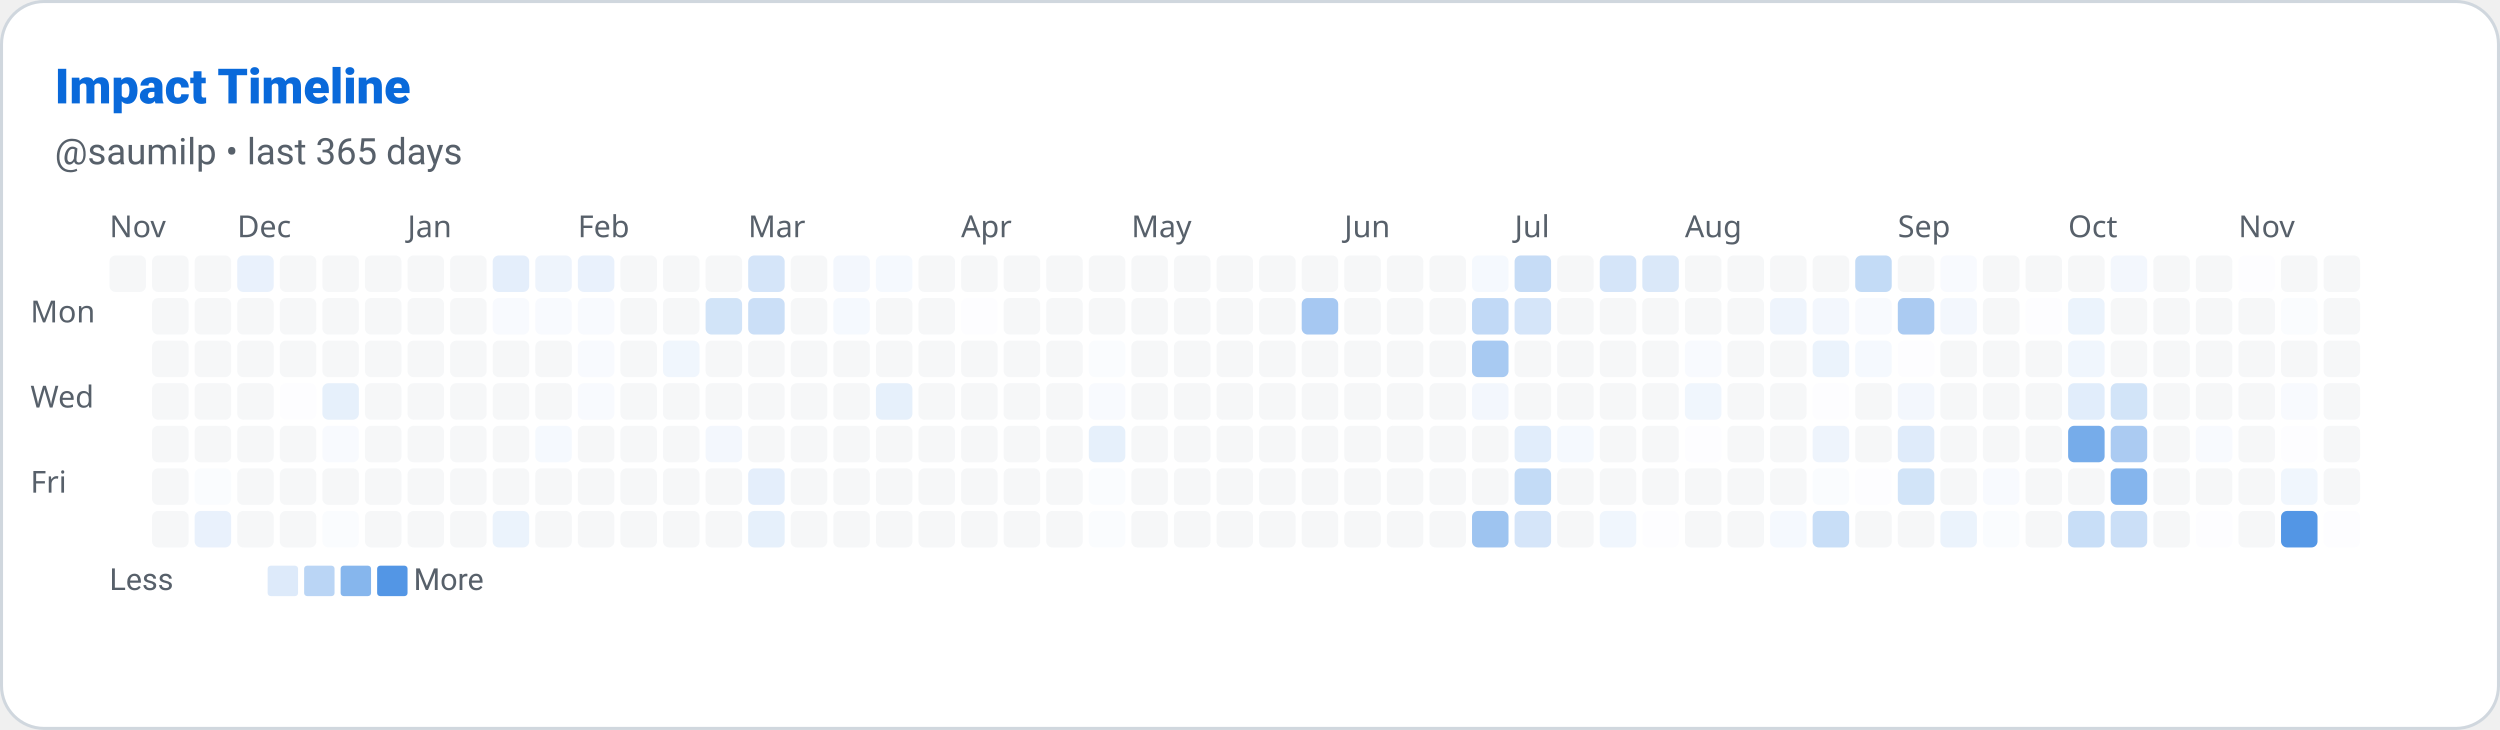
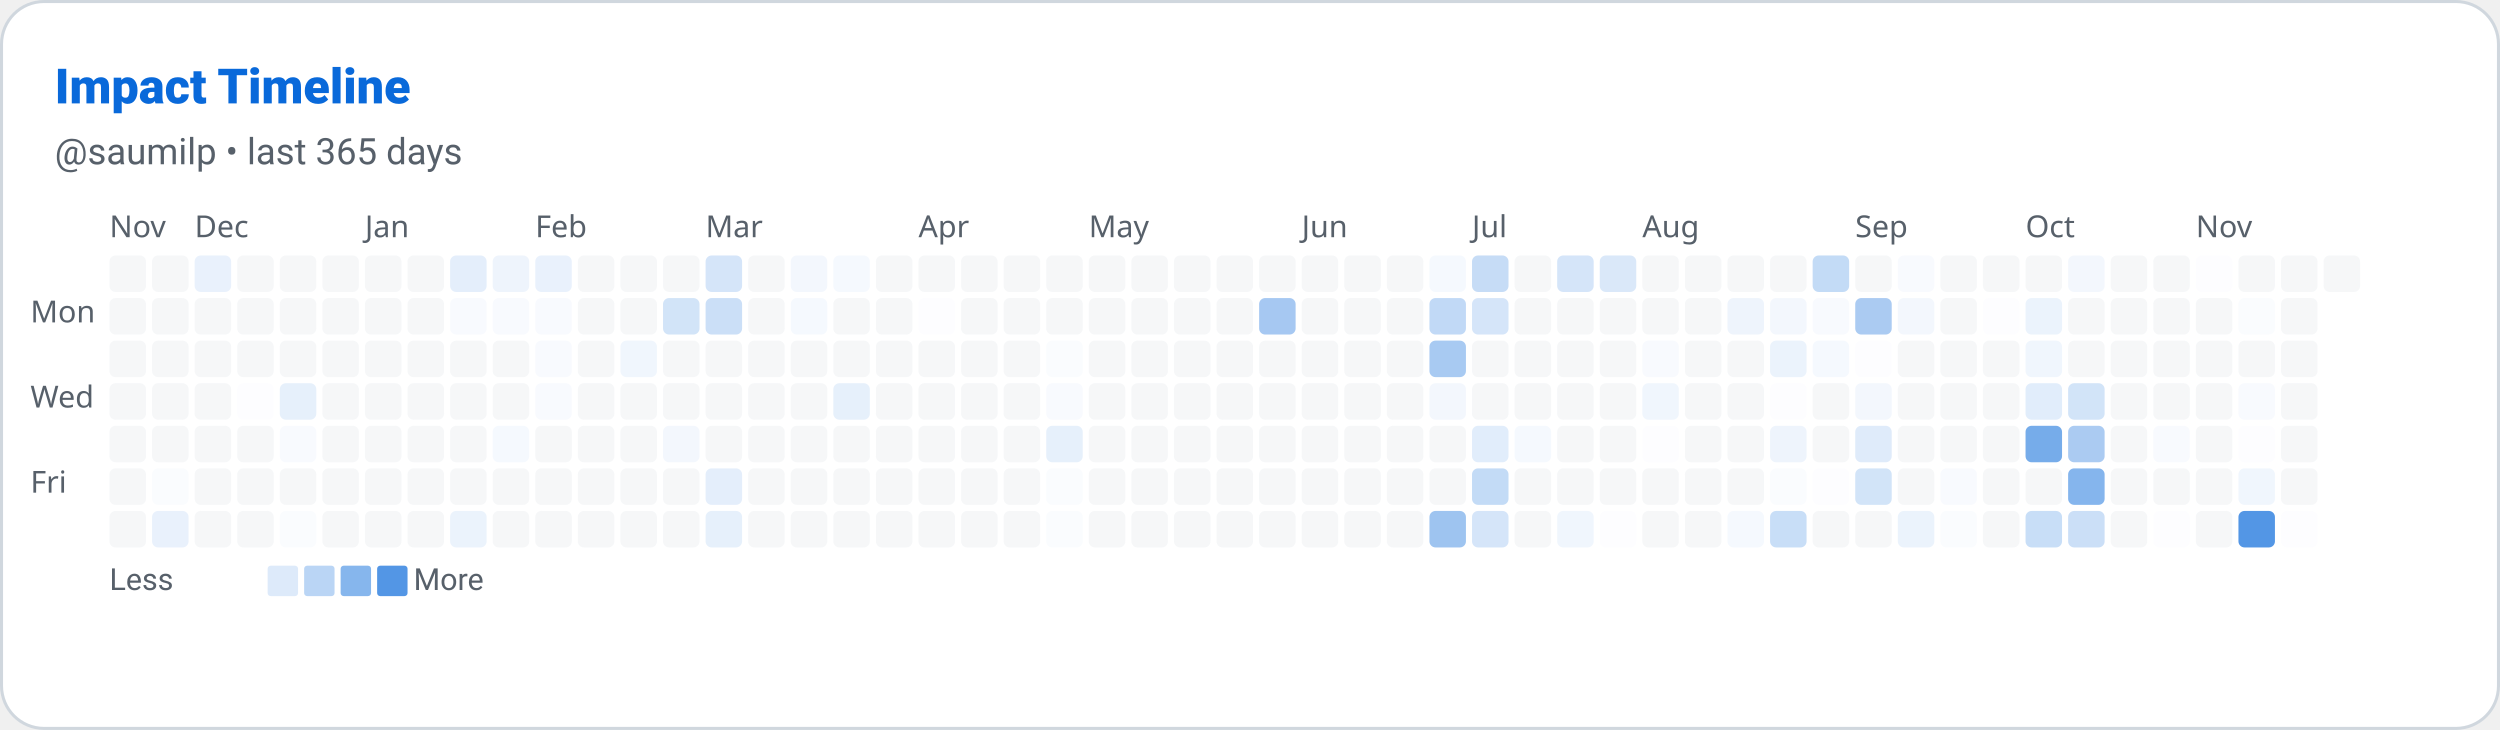
<svg xmlns="http://www.w3.org/2000/svg" width="822" height="240" viewBox="0 0 822 240" role="img" aria-label="Impact Timeline: saumilp">
  <defs>
    <style>
      
      @keyframes ghstatsGrow { from { transform: scaleX(0); } to { transform: scaleX(1); } }
      .ghstats-bar-fill { transform-box: fill-box; transform-origin: left center; animation: ghstatsGrow 900ms cubic-bezier(.2,.8,.2,1) both; }
      @media (prefers-reduced-motion: reduce) { .ghstats-bar-fill { animation: none; } }
    
    </style>
  </defs>
  <rect x="0.5" y="0.5" width="821" height="239" rx="14" fill="#ffffff" stroke="#d0d7de" stroke-width="1" />
  <text x="18" y="34" fill="#0969da" font-size="16" font-weight="800" font-family="ui-sans-serif,system-ui,-apple-system,Segoe UI,Roboto,Helvetica,Arial">Impact Timeline</text>
  <text x="18" y="54" fill="#57606a" font-size="12" font-weight="400" font-family="ui-sans-serif,system-ui,-apple-system,Segoe UI,Roboto,Helvetica,Arial">@saumilp • last 365 days</text>
  <text x="36" y="78" font-size="10" fill="#57606a" font-family="system-ui">Nov</text>
-   <text x="78" y="78" font-size="10" fill="#57606a" font-family="system-ui">Dec</text>
-   <text x="134" y="78" font-size="10" fill="#57606a" font-family="system-ui">Jan</text>
-   <text x="190" y="78" font-size="10" fill="#57606a" font-family="system-ui">Feb</text>
-   <text x="246" y="78" font-size="10" fill="#57606a" font-family="system-ui">Mar</text>
-   <text x="316" y="78" font-size="10" fill="#57606a" font-family="system-ui">Apr</text>
-   <text x="372" y="78" font-size="10" fill="#57606a" font-family="system-ui">May</text>
-   <text x="442" y="78" font-size="10" fill="#57606a" font-family="system-ui">Jun</text>
-   <text x="498" y="78" font-size="10" fill="#57606a" font-family="system-ui">Jul</text>
-   <text x="554" y="78" font-size="10" fill="#57606a" font-family="system-ui">Aug</text>
-   <text x="624" y="78" font-size="10" fill="#57606a" font-family="system-ui">Sep</text>
-   <text x="680" y="78" font-size="10" fill="#57606a" font-family="system-ui">Oct</text>
-   <text x="736" y="78" font-size="10" fill="#57606a" font-family="system-ui">Nov</text>
+   <text x="64" y="78" font-size="10" fill="#57606a" font-family="system-ui">Dec</text>
+   <text x="120" y="78" font-size="10" fill="#57606a" font-family="system-ui">Jan</text>
+   <text x="176" y="78" font-size="10" fill="#57606a" font-family="system-ui">Feb</text>
+   <text x="232" y="78" font-size="10" fill="#57606a" font-family="system-ui">Mar</text>
+   <text x="302" y="78" font-size="10" fill="#57606a" font-family="system-ui">Apr</text>
+   <text x="358" y="78" font-size="10" fill="#57606a" font-family="system-ui">May</text>
+   <text x="428" y="78" font-size="10" fill="#57606a" font-family="system-ui">Jun</text>
+   <text x="484" y="78" font-size="10" fill="#57606a" font-family="system-ui">Jul</text>
+   <text x="540" y="78" font-size="10" fill="#57606a" font-family="system-ui">Aug</text>
+   <text x="610" y="78" font-size="10" fill="#57606a" font-family="system-ui">Sep</text>
+   <text x="666" y="78" font-size="10" fill="#57606a" font-family="system-ui">Oct</text>
+   <text x="722" y="78" font-size="10" fill="#57606a" font-family="system-ui">Nov</text>
  <text x="10" y="106" font-size="10" fill="#57606a" font-family="system-ui">Mon</text>
  <text x="10" y="134" font-size="10" fill="#57606a" font-family="system-ui">Wed</text>
  <text x="10" y="162" font-size="10" fill="#57606a" font-family="system-ui">Fri</text>
  <rect x="36" y="84" width="12" height="12" rx="2" fill="#d0d7de" opacity="0.2" />
+   <rect x="36" y="98" width="12" height="12" rx="2" fill="#d0d7de" opacity="0.2" />
+   <rect x="36" y="112" width="12" height="12" rx="2" fill="#d0d7de" opacity="0.2" />
+   <rect x="36" y="126" width="12" height="12" rx="2" fill="#d0d7de" opacity="0.2" />
+   <rect x="36" y="140" width="12" height="12" rx="2" fill="#d0d7de" opacity="0.2" />
+   <rect x="36" y="154" width="12" height="12" rx="2" fill="#d0d7de" opacity="0.2" />
+   <rect x="36" y="168" width="12" height="12" rx="2" fill="#d0d7de" opacity="0.2" />
  <rect x="50" y="84" width="12" height="12" rx="2" fill="#d0d7de" opacity="0.2" />
  <rect x="50" y="98" width="12" height="12" rx="2" fill="#d0d7de" opacity="0.2" />
  <rect x="50" y="112" width="12" height="12" rx="2" fill="#d0d7de" opacity="0.2" />
  <rect x="50" y="126" width="12" height="12" rx="2" fill="#d0d7de" opacity="0.2" />
  <rect x="50" y="140" width="12" height="12" rx="2" fill="#d0d7de" opacity="0.2" />
-   <rect x="50" y="154" width="12" height="12" rx="2" fill="#d0d7de" opacity="0.2" />
-   <rect x="50" y="168" width="12" height="12" rx="2" fill="#d0d7de" opacity="0.2" />
-   <rect x="64" y="84" width="12" height="12" rx="2" fill="#d0d7de" opacity="0.2" />
+   <rect x="50" y="154" width="12" height="12" rx="2" fill="rgb(250, 252, 254)" opacity="1" />
+   <rect x="50" y="168" width="12" height="12" rx="2" fill="rgb(233, 241, 252)" opacity="1" />
+   <rect x="64" y="84" width="12" height="12" rx="2" fill="rgb(233, 241, 252)" opacity="1" />
  <rect x="64" y="98" width="12" height="12" rx="2" fill="#d0d7de" opacity="0.2" />
  <rect x="64" y="112" width="12" height="12" rx="2" fill="#d0d7de" opacity="0.2" />
  <rect x="64" y="126" width="12" height="12" rx="2" fill="#d0d7de" opacity="0.2" />
  <rect x="64" y="140" width="12" height="12" rx="2" fill="#d0d7de" opacity="0.2" />
-   <rect x="64" y="154" width="12" height="12" rx="2" fill="rgb(250, 252, 254)" opacity="1" />
-   <rect x="64" y="168" width="12" height="12" rx="2" fill="rgb(233, 241, 252)" opacity="1" />
-   <rect x="78" y="84" width="12" height="12" rx="2" fill="rgb(233, 241, 252)" opacity="1" />
+   <rect x="64" y="154" width="12" height="12" rx="2" fill="#d0d7de" opacity="0.2" />
+   <rect x="64" y="168" width="12" height="12" rx="2" fill="#d0d7de" opacity="0.2" />
+   <rect x="78" y="84" width="12" height="12" rx="2" fill="#d0d7de" opacity="0.2" />
  <rect x="78" y="98" width="12" height="12" rx="2" fill="#d0d7de" opacity="0.2" />
  <rect x="78" y="112" width="12" height="12" rx="2" fill="#d0d7de" opacity="0.2" />
-   <rect x="78" y="126" width="12" height="12" rx="2" fill="#d0d7de" opacity="0.2" />
+   <rect x="78" y="126" width="12" height="12" rx="2" fill="rgb(253, 253, 255)" opacity="1" />
  <rect x="78" y="140" width="12" height="12" rx="2" fill="#d0d7de" opacity="0.2" />
  <rect x="78" y="154" width="12" height="12" rx="2" fill="#d0d7de" opacity="0.2" />
  <rect x="78" y="168" width="12" height="12" rx="2" fill="#d0d7de" opacity="0.2" />
  <rect x="92" y="84" width="12" height="12" rx="2" fill="#d0d7de" opacity="0.2" />
  <rect x="92" y="98" width="12" height="12" rx="2" fill="#d0d7de" opacity="0.2" />
  <rect x="92" y="112" width="12" height="12" rx="2" fill="#d0d7de" opacity="0.2" />
-   <rect x="92" y="126" width="12" height="12" rx="2" fill="rgb(253, 253, 255)" opacity="1" />
-   <rect x="92" y="140" width="12" height="12" rx="2" fill="#d0d7de" opacity="0.2" />
+   <rect x="92" y="126" width="12" height="12" rx="2" fill="rgb(230, 240, 251)" opacity="1" />
+   <rect x="92" y="140" width="12" height="12" rx="2" fill="rgb(248, 250, 254)" opacity="1" />
  <rect x="92" y="154" width="12" height="12" rx="2" fill="#d0d7de" opacity="0.2" />
-   <rect x="92" y="168" width="12" height="12" rx="2" fill="#d0d7de" opacity="0.2" />
+   <rect x="92" y="168" width="12" height="12" rx="2" fill="rgb(250, 252, 254)" opacity="1" />
  <rect x="106" y="84" width="12" height="12" rx="2" fill="#d0d7de" opacity="0.2" />
  <rect x="106" y="98" width="12" height="12" rx="2" fill="#d0d7de" opacity="0.2" />
  <rect x="106" y="112" width="12" height="12" rx="2" fill="#d0d7de" opacity="0.2" />
-   <rect x="106" y="126" width="12" height="12" rx="2" fill="rgb(230, 240, 251)" opacity="1" />
-   <rect x="106" y="140" width="12" height="12" rx="2" fill="rgb(248, 250, 254)" opacity="1" />
+   <rect x="106" y="126" width="12" height="12" rx="2" fill="#d0d7de" opacity="0.2" />
+   <rect x="106" y="140" width="12" height="12" rx="2" fill="#d0d7de" opacity="0.2" />
  <rect x="106" y="154" width="12" height="12" rx="2" fill="#d0d7de" opacity="0.2" />
-   <rect x="106" y="168" width="12" height="12" rx="2" fill="rgb(250, 252, 254)" opacity="1" />
+   <rect x="106" y="168" width="12" height="12" rx="2" fill="#d0d7de" opacity="0.2" />
  <rect x="120" y="84" width="12" height="12" rx="2" fill="#d0d7de" opacity="0.2" />
  <rect x="120" y="98" width="12" height="12" rx="2" fill="#d0d7de" opacity="0.2" />
  <rect x="120" y="112" width="12" height="12" rx="2" fill="#d0d7de" opacity="0.2" />
  <rect x="120" y="126" width="12" height="12" rx="2" fill="#d0d7de" opacity="0.2" />
  <rect x="120" y="140" width="12" height="12" rx="2" fill="#d0d7de" opacity="0.2" />
  <rect x="120" y="154" width="12" height="12" rx="2" fill="#d0d7de" opacity="0.2" />
  <rect x="120" y="168" width="12" height="12" rx="2" fill="#d0d7de" opacity="0.2" />
  <rect x="134" y="84" width="12" height="12" rx="2" fill="#d0d7de" opacity="0.2" />
  <rect x="134" y="98" width="12" height="12" rx="2" fill="#d0d7de" opacity="0.2" />
  <rect x="134" y="112" width="12" height="12" rx="2" fill="#d0d7de" opacity="0.2" />
  <rect x="134" y="126" width="12" height="12" rx="2" fill="#d0d7de" opacity="0.2" />
  <rect x="134" y="140" width="12" height="12" rx="2" fill="#d0d7de" opacity="0.2" />
  <rect x="134" y="154" width="12" height="12" rx="2" fill="#d0d7de" opacity="0.2" />
  <rect x="134" y="168" width="12" height="12" rx="2" fill="#d0d7de" opacity="0.2" />
-   <rect x="148" y="84" width="12" height="12" rx="2" fill="#d0d7de" opacity="0.2" />
-   <rect x="148" y="98" width="12" height="12" rx="2" fill="#d0d7de" opacity="0.2" />
+   <rect x="148" y="84" width="12" height="12" rx="2" fill="rgb(228, 238, 251)" opacity="1" />
+   <rect x="148" y="98" width="12" height="12" rx="2" fill="rgb(248, 250, 254)" opacity="1" />
  <rect x="148" y="112" width="12" height="12" rx="2" fill="#d0d7de" opacity="0.2" />
  <rect x="148" y="126" width="12" height="12" rx="2" fill="#d0d7de" opacity="0.2" />
  <rect x="148" y="140" width="12" height="12" rx="2" fill="#d0d7de" opacity="0.2" />
  <rect x="148" y="154" width="12" height="12" rx="2" fill="#d0d7de" opacity="0.2" />
-   <rect x="148" y="168" width="12" height="12" rx="2" fill="#d0d7de" opacity="0.2" />
-   <rect x="162" y="84" width="12" height="12" rx="2" fill="rgb(228, 238, 251)" opacity="1" />
+   <rect x="148" y="168" width="12" height="12" rx="2" fill="rgb(235, 243, 252)" opacity="1" />
+   <rect x="162" y="84" width="12" height="12" rx="2" fill="rgb(238, 244, 252)" opacity="1" />
  <rect x="162" y="98" width="12" height="12" rx="2" fill="rgb(248, 250, 254)" opacity="1" />
  <rect x="162" y="112" width="12" height="12" rx="2" fill="#d0d7de" opacity="0.2" />
  <rect x="162" y="126" width="12" height="12" rx="2" fill="#d0d7de" opacity="0.2" />
-   <rect x="162" y="140" width="12" height="12" rx="2" fill="#d0d7de" opacity="0.2" />
+   <rect x="162" y="140" width="12" height="12" rx="2" fill="rgb(245, 249, 254)" opacity="1" />
  <rect x="162" y="154" width="12" height="12" rx="2" fill="#d0d7de" opacity="0.2" />
-   <rect x="162" y="168" width="12" height="12" rx="2" fill="rgb(235, 243, 252)" opacity="1" />
-   <rect x="176" y="84" width="12" height="12" rx="2" fill="rgb(238, 244, 252)" opacity="1" />
+   <rect x="162" y="168" width="12" height="12" rx="2" fill="#d0d7de" opacity="0.2" />
+   <rect x="176" y="84" width="12" height="12" rx="2" fill="rgb(233, 241, 252)" opacity="1" />
  <rect x="176" y="98" width="12" height="12" rx="2" fill="rgb(248, 250, 254)" opacity="1" />
-   <rect x="176" y="112" width="12" height="12" rx="2" fill="#d0d7de" opacity="0.2" />
-   <rect x="176" y="126" width="12" height="12" rx="2" fill="#d0d7de" opacity="0.2" />
-   <rect x="176" y="140" width="12" height="12" rx="2" fill="rgb(245, 249, 254)" opacity="1" />
+   <rect x="176" y="112" width="12" height="12" rx="2" fill="rgb(248, 250, 254)" opacity="1" />
+   <rect x="176" y="126" width="12" height="12" rx="2" fill="rgb(248, 250, 254)" opacity="1" />
+   <rect x="176" y="140" width="12" height="12" rx="2" fill="#d0d7de" opacity="0.2" />
  <rect x="176" y="154" width="12" height="12" rx="2" fill="#d0d7de" opacity="0.2" />
  <rect x="176" y="168" width="12" height="12" rx="2" fill="#d0d7de" opacity="0.2" />
-   <rect x="190" y="84" width="12" height="12" rx="2" fill="rgb(233, 241, 252)" opacity="1" />
-   <rect x="190" y="98" width="12" height="12" rx="2" fill="rgb(248, 250, 254)" opacity="1" />
-   <rect x="190" y="112" width="12" height="12" rx="2" fill="rgb(248, 250, 254)" opacity="1" />
-   <rect x="190" y="126" width="12" height="12" rx="2" fill="rgb(248, 250, 254)" opacity="1" />
+   <rect x="190" y="84" width="12" height="12" rx="2" fill="#d0d7de" opacity="0.2" />
+   <rect x="190" y="98" width="12" height="12" rx="2" fill="#d0d7de" opacity="0.2" />
+   <rect x="190" y="112" width="12" height="12" rx="2" fill="#d0d7de" opacity="0.2" />
+   <rect x="190" y="126" width="12" height="12" rx="2" fill="#d0d7de" opacity="0.2" />
  <rect x="190" y="140" width="12" height="12" rx="2" fill="#d0d7de" opacity="0.2" />
  <rect x="190" y="154" width="12" height="12" rx="2" fill="#d0d7de" opacity="0.2" />
  <rect x="190" y="168" width="12" height="12" rx="2" fill="#d0d7de" opacity="0.2" />
  <rect x="204" y="84" width="12" height="12" rx="2" fill="#d0d7de" opacity="0.2" />
  <rect x="204" y="98" width="12" height="12" rx="2" fill="#d0d7de" opacity="0.2" />
-   <rect x="204" y="112" width="12" height="12" rx="2" fill="#d0d7de" opacity="0.2" />
+   <rect x="204" y="112" width="12" height="12" rx="2" fill="rgb(240, 246, 253)" opacity="1" />
  <rect x="204" y="126" width="12" height="12" rx="2" fill="#d0d7de" opacity="0.2" />
  <rect x="204" y="140" width="12" height="12" rx="2" fill="#d0d7de" opacity="0.2" />
  <rect x="204" y="154" width="12" height="12" rx="2" fill="#d0d7de" opacity="0.2" />
  <rect x="204" y="168" width="12" height="12" rx="2" fill="#d0d7de" opacity="0.2" />
  <rect x="218" y="84" width="12" height="12" rx="2" fill="#d0d7de" opacity="0.2" />
-   <rect x="218" y="98" width="12" height="12" rx="2" fill="#d0d7de" opacity="0.2" />
-   <rect x="218" y="112" width="12" height="12" rx="2" fill="rgb(240, 246, 253)" opacity="1" />
+   <rect x="218" y="98" width="12" height="12" rx="2" fill="rgb(210, 228, 248)" opacity="1" />
+   <rect x="218" y="112" width="12" height="12" rx="2" fill="#d0d7de" opacity="0.2" />
  <rect x="218" y="126" width="12" height="12" rx="2" fill="#d0d7de" opacity="0.2" />
-   <rect x="218" y="140" width="12" height="12" rx="2" fill="#d0d7de" opacity="0.2" />
+   <rect x="218" y="140" width="12" height="12" rx="2" fill="rgb(243, 247, 253)" opacity="1" />
  <rect x="218" y="154" width="12" height="12" rx="2" fill="#d0d7de" opacity="0.2" />
  <rect x="218" y="168" width="12" height="12" rx="2" fill="#d0d7de" opacity="0.2" />
-   <rect x="232" y="84" width="12" height="12" rx="2" fill="#d0d7de" opacity="0.2" />
-   <rect x="232" y="98" width="12" height="12" rx="2" fill="rgb(210, 228, 248)" opacity="1" />
+   <rect x="232" y="84" width="12" height="12" rx="2" fill="rgb(213, 229, 249)" opacity="1" />
+   <rect x="232" y="98" width="12" height="12" rx="2" fill="rgb(203, 223, 247)" opacity="1" />
  <rect x="232" y="112" width="12" height="12" rx="2" fill="#d0d7de" opacity="0.2" />
  <rect x="232" y="126" width="12" height="12" rx="2" fill="#d0d7de" opacity="0.2" />
-   <rect x="232" y="140" width="12" height="12" rx="2" fill="rgb(243, 247, 253)" opacity="1" />
-   <rect x="232" y="154" width="12" height="12" rx="2" fill="#d0d7de" opacity="0.2" />
-   <rect x="232" y="168" width="12" height="12" rx="2" fill="#d0d7de" opacity="0.2" />
-   <rect x="246" y="84" width="12" height="12" rx="2" fill="rgb(213, 229, 249)" opacity="1" />
-   <rect x="246" y="98" width="12" height="12" rx="2" fill="rgb(203, 223, 247)" opacity="1" />
+   <rect x="232" y="140" width="12" height="12" rx="2" fill="#d0d7de" opacity="0.2" />
+   <rect x="232" y="154" width="12" height="12" rx="2" fill="rgb(228, 238, 251)" opacity="1" />
+   <rect x="232" y="168" width="12" height="12" rx="2" fill="rgb(230, 240, 251)" opacity="1" />
+   <rect x="246" y="84" width="12" height="12" rx="2" fill="#d0d7de" opacity="0.2" />
+   <rect x="246" y="98" width="12" height="12" rx="2" fill="#d0d7de" opacity="0.2" />
  <rect x="246" y="112" width="12" height="12" rx="2" fill="#d0d7de" opacity="0.2" />
  <rect x="246" y="126" width="12" height="12" rx="2" fill="#d0d7de" opacity="0.2" />
  <rect x="246" y="140" width="12" height="12" rx="2" fill="#d0d7de" opacity="0.2" />
-   <rect x="246" y="154" width="12" height="12" rx="2" fill="rgb(228, 238, 251)" opacity="1" />
-   <rect x="246" y="168" width="12" height="12" rx="2" fill="rgb(230, 240, 251)" opacity="1" />
-   <rect x="260" y="84" width="12" height="12" rx="2" fill="#d0d7de" opacity="0.2" />
-   <rect x="260" y="98" width="12" height="12" rx="2" fill="#d0d7de" opacity="0.2" />
+   <rect x="246" y="154" width="12" height="12" rx="2" fill="#d0d7de" opacity="0.2" />
+   <rect x="246" y="168" width="12" height="12" rx="2" fill="#d0d7de" opacity="0.2" />
+   <rect x="260" y="84" width="12" height="12" rx="2" fill="rgb(243, 247, 253)" opacity="1" />
+   <rect x="260" y="98" width="12" height="12" rx="2" fill="rgb(245, 249, 254)" opacity="1" />
  <rect x="260" y="112" width="12" height="12" rx="2" fill="#d0d7de" opacity="0.2" />
  <rect x="260" y="126" width="12" height="12" rx="2" fill="#d0d7de" opacity="0.2" />
  <rect x="260" y="140" width="12" height="12" rx="2" fill="#d0d7de" opacity="0.2" />
  <rect x="260" y="154" width="12" height="12" rx="2" fill="#d0d7de" opacity="0.2" />
  <rect x="260" y="168" width="12" height="12" rx="2" fill="#d0d7de" opacity="0.2" />
-   <rect x="274" y="84" width="12" height="12" rx="2" fill="rgb(243, 247, 253)" opacity="1" />
-   <rect x="274" y="98" width="12" height="12" rx="2" fill="rgb(245, 249, 254)" opacity="1" />
+   <rect x="274" y="84" width="12" height="12" rx="2" fill="rgb(245, 249, 254)" opacity="1" />
+   <rect x="274" y="98" width="12" height="12" rx="2" fill="#d0d7de" opacity="0.2" />
  <rect x="274" y="112" width="12" height="12" rx="2" fill="#d0d7de" opacity="0.2" />
-   <rect x="274" y="126" width="12" height="12" rx="2" fill="#d0d7de" opacity="0.2" />
+   <rect x="274" y="126" width="12" height="12" rx="2" fill="rgb(230, 240, 251)" opacity="1" />
  <rect x="274" y="140" width="12" height="12" rx="2" fill="#d0d7de" opacity="0.2" />
  <rect x="274" y="154" width="12" height="12" rx="2" fill="#d0d7de" opacity="0.2" />
  <rect x="274" y="168" width="12" height="12" rx="2" fill="#d0d7de" opacity="0.2" />
-   <rect x="288" y="84" width="12" height="12" rx="2" fill="rgb(245, 249, 254)" opacity="1" />
+   <rect x="288" y="84" width="12" height="12" rx="2" fill="#d0d7de" opacity="0.2" />
  <rect x="288" y="98" width="12" height="12" rx="2" fill="#d0d7de" opacity="0.2" />
  <rect x="288" y="112" width="12" height="12" rx="2" fill="#d0d7de" opacity="0.2" />
-   <rect x="288" y="126" width="12" height="12" rx="2" fill="rgb(230, 240, 251)" opacity="1" />
+   <rect x="288" y="126" width="12" height="12" rx="2" fill="#d0d7de" opacity="0.2" />
  <rect x="288" y="140" width="12" height="12" rx="2" fill="#d0d7de" opacity="0.2" />
  <rect x="288" y="154" width="12" height="12" rx="2" fill="#d0d7de" opacity="0.2" />
  <rect x="288" y="168" width="12" height="12" rx="2" fill="#d0d7de" opacity="0.2" />
  <rect x="302" y="84" width="12" height="12" rx="2" fill="#d0d7de" opacity="0.2" />
-   <rect x="302" y="98" width="12" height="12" rx="2" fill="#d0d7de" opacity="0.2" />
+   <rect x="302" y="98" width="12" height="12" rx="2" fill="rgb(253, 253, 255)" opacity="1" />
  <rect x="302" y="112" width="12" height="12" rx="2" fill="#d0d7de" opacity="0.2" />
  <rect x="302" y="126" width="12" height="12" rx="2" fill="#d0d7de" opacity="0.2" />
  <rect x="302" y="140" width="12" height="12" rx="2" fill="#d0d7de" opacity="0.2" />
  <rect x="302" y="154" width="12" height="12" rx="2" fill="#d0d7de" opacity="0.2" />
  <rect x="302" y="168" width="12" height="12" rx="2" fill="#d0d7de" opacity="0.2" />
  <rect x="316" y="84" width="12" height="12" rx="2" fill="#d0d7de" opacity="0.2" />
-   <rect x="316" y="98" width="12" height="12" rx="2" fill="rgb(253, 253, 255)" opacity="1" />
+   <rect x="316" y="98" width="12" height="12" rx="2" fill="#d0d7de" opacity="0.2" />
  <rect x="316" y="112" width="12" height="12" rx="2" fill="#d0d7de" opacity="0.2" />
  <rect x="316" y="126" width="12" height="12" rx="2" fill="#d0d7de" opacity="0.2" />
  <rect x="316" y="140" width="12" height="12" rx="2" fill="#d0d7de" opacity="0.2" />
  <rect x="316" y="154" width="12" height="12" rx="2" fill="#d0d7de" opacity="0.2" />
  <rect x="316" y="168" width="12" height="12" rx="2" fill="#d0d7de" opacity="0.2" />
  <rect x="330" y="84" width="12" height="12" rx="2" fill="#d0d7de" opacity="0.2" />
  <rect x="330" y="98" width="12" height="12" rx="2" fill="#d0d7de" opacity="0.2" />
  <rect x="330" y="112" width="12" height="12" rx="2" fill="#d0d7de" opacity="0.2" />
  <rect x="330" y="126" width="12" height="12" rx="2" fill="#d0d7de" opacity="0.2" />
  <rect x="330" y="140" width="12" height="12" rx="2" fill="#d0d7de" opacity="0.2" />
  <rect x="330" y="154" width="12" height="12" rx="2" fill="#d0d7de" opacity="0.2" />
  <rect x="330" y="168" width="12" height="12" rx="2" fill="#d0d7de" opacity="0.2" />
  <rect x="344" y="84" width="12" height="12" rx="2" fill="#d0d7de" opacity="0.2" />
  <rect x="344" y="98" width="12" height="12" rx="2" fill="#d0d7de" opacity="0.2" />
-   <rect x="344" y="112" width="12" height="12" rx="2" fill="#d0d7de" opacity="0.2" />
-   <rect x="344" y="126" width="12" height="12" rx="2" fill="#d0d7de" opacity="0.2" />
-   <rect x="344" y="140" width="12" height="12" rx="2" fill="#d0d7de" opacity="0.2" />
-   <rect x="344" y="154" width="12" height="12" rx="2" fill="#d0d7de" opacity="0.2" />
-   <rect x="344" y="168" width="12" height="12" rx="2" fill="#d0d7de" opacity="0.2" />
+   <rect x="344" y="112" width="12" height="12" rx="2" fill="rgb(250, 252, 254)" opacity="1" />
+   <rect x="344" y="126" width="12" height="12" rx="2" fill="rgb(248, 250, 254)" opacity="1" />
+   <rect x="344" y="140" width="12" height="12" rx="2" fill="rgb(230, 240, 251)" opacity="1" />
+   <rect x="344" y="154" width="12" height="12" rx="2" fill="rgb(250, 252, 254)" opacity="1" />
+   <rect x="344" y="168" width="12" height="12" rx="2" fill="rgb(250, 252, 254)" opacity="1" />
  <rect x="358" y="84" width="12" height="12" rx="2" fill="#d0d7de" opacity="0.2" />
  <rect x="358" y="98" width="12" height="12" rx="2" fill="#d0d7de" opacity="0.2" />
-   <rect x="358" y="112" width="12" height="12" rx="2" fill="rgb(250, 252, 254)" opacity="1" />
-   <rect x="358" y="126" width="12" height="12" rx="2" fill="rgb(248, 250, 254)" opacity="1" />
-   <rect x="358" y="140" width="12" height="12" rx="2" fill="rgb(230, 240, 251)" opacity="1" />
-   <rect x="358" y="154" width="12" height="12" rx="2" fill="rgb(250, 252, 254)" opacity="1" />
-   <rect x="358" y="168" width="12" height="12" rx="2" fill="rgb(250, 252, 254)" opacity="1" />
+   <rect x="358" y="112" width="12" height="12" rx="2" fill="#d0d7de" opacity="0.2" />
+   <rect x="358" y="126" width="12" height="12" rx="2" fill="#d0d7de" opacity="0.2" />
+   <rect x="358" y="140" width="12" height="12" rx="2" fill="#d0d7de" opacity="0.2" />
+   <rect x="358" y="154" width="12" height="12" rx="2" fill="#d0d7de" opacity="0.2" />
+   <rect x="358" y="168" width="12" height="12" rx="2" fill="#d0d7de" opacity="0.2" />
  <rect x="372" y="84" width="12" height="12" rx="2" fill="#d0d7de" opacity="0.2" />
  <rect x="372" y="98" width="12" height="12" rx="2" fill="#d0d7de" opacity="0.2" />
  <rect x="372" y="112" width="12" height="12" rx="2" fill="#d0d7de" opacity="0.2" />
  <rect x="372" y="126" width="12" height="12" rx="2" fill="#d0d7de" opacity="0.2" />
  <rect x="372" y="140" width="12" height="12" rx="2" fill="#d0d7de" opacity="0.2" />
  <rect x="372" y="154" width="12" height="12" rx="2" fill="#d0d7de" opacity="0.2" />
  <rect x="372" y="168" width="12" height="12" rx="2" fill="#d0d7de" opacity="0.2" />
  <rect x="386" y="84" width="12" height="12" rx="2" fill="#d0d7de" opacity="0.2" />
  <rect x="386" y="98" width="12" height="12" rx="2" fill="#d0d7de" opacity="0.2" />
  <rect x="386" y="112" width="12" height="12" rx="2" fill="#d0d7de" opacity="0.2" />
  <rect x="386" y="126" width="12" height="12" rx="2" fill="#d0d7de" opacity="0.2" />
  <rect x="386" y="140" width="12" height="12" rx="2" fill="#d0d7de" opacity="0.2" />
  <rect x="386" y="154" width="12" height="12" rx="2" fill="#d0d7de" opacity="0.2" />
  <rect x="386" y="168" width="12" height="12" rx="2" fill="#d0d7de" opacity="0.2" />
  <rect x="400" y="84" width="12" height="12" rx="2" fill="#d0d7de" opacity="0.2" />
  <rect x="400" y="98" width="12" height="12" rx="2" fill="#d0d7de" opacity="0.2" />
  <rect x="400" y="112" width="12" height="12" rx="2" fill="#d0d7de" opacity="0.2" />
  <rect x="400" y="126" width="12" height="12" rx="2" fill="#d0d7de" opacity="0.2" />
  <rect x="400" y="140" width="12" height="12" rx="2" fill="#d0d7de" opacity="0.2" />
  <rect x="400" y="154" width="12" height="12" rx="2" fill="#d0d7de" opacity="0.2" />
  <rect x="400" y="168" width="12" height="12" rx="2" fill="#d0d7de" opacity="0.2" />
  <rect x="414" y="84" width="12" height="12" rx="2" fill="#d0d7de" opacity="0.2" />
-   <rect x="414" y="98" width="12" height="12" rx="2" fill="#d0d7de" opacity="0.2" />
+   <rect x="414" y="98" width="12" height="12" rx="2" fill="rgb(166, 200, 242)" opacity="1" />
  <rect x="414" y="112" width="12" height="12" rx="2" fill="#d0d7de" opacity="0.2" />
  <rect x="414" y="126" width="12" height="12" rx="2" fill="#d0d7de" opacity="0.2" />
  <rect x="414" y="140" width="12" height="12" rx="2" fill="#d0d7de" opacity="0.2" />
  <rect x="414" y="154" width="12" height="12" rx="2" fill="#d0d7de" opacity="0.2" />
  <rect x="414" y="168" width="12" height="12" rx="2" fill="#d0d7de" opacity="0.2" />
  <rect x="428" y="84" width="12" height="12" rx="2" fill="#d0d7de" opacity="0.2" />
-   <rect x="428" y="98" width="12" height="12" rx="2" fill="rgb(166, 200, 242)" opacity="1" />
+   <rect x="428" y="98" width="12" height="12" rx="2" fill="#d0d7de" opacity="0.2" />
  <rect x="428" y="112" width="12" height="12" rx="2" fill="#d0d7de" opacity="0.2" />
  <rect x="428" y="126" width="12" height="12" rx="2" fill="#d0d7de" opacity="0.2" />
  <rect x="428" y="140" width="12" height="12" rx="2" fill="#d0d7de" opacity="0.2" />
  <rect x="428" y="154" width="12" height="12" rx="2" fill="#d0d7de" opacity="0.2" />
  <rect x="428" y="168" width="12" height="12" rx="2" fill="#d0d7de" opacity="0.2" />
  <rect x="442" y="84" width="12" height="12" rx="2" fill="#d0d7de" opacity="0.2" />
  <rect x="442" y="98" width="12" height="12" rx="2" fill="#d0d7de" opacity="0.2" />
  <rect x="442" y="112" width="12" height="12" rx="2" fill="#d0d7de" opacity="0.2" />
  <rect x="442" y="126" width="12" height="12" rx="2" fill="#d0d7de" opacity="0.2" />
  <rect x="442" y="140" width="12" height="12" rx="2" fill="#d0d7de" opacity="0.2" />
  <rect x="442" y="154" width="12" height="12" rx="2" fill="#d0d7de" opacity="0.2" />
  <rect x="442" y="168" width="12" height="12" rx="2" fill="#d0d7de" opacity="0.2" />
  <rect x="456" y="84" width="12" height="12" rx="2" fill="#d0d7de" opacity="0.2" />
  <rect x="456" y="98" width="12" height="12" rx="2" fill="#d0d7de" opacity="0.2" />
  <rect x="456" y="112" width="12" height="12" rx="2" fill="#d0d7de" opacity="0.2" />
  <rect x="456" y="126" width="12" height="12" rx="2" fill="#d0d7de" opacity="0.2" />
  <rect x="456" y="140" width="12" height="12" rx="2" fill="#d0d7de" opacity="0.2" />
  <rect x="456" y="154" width="12" height="12" rx="2" fill="#d0d7de" opacity="0.2" />
  <rect x="456" y="168" width="12" height="12" rx="2" fill="#d0d7de" opacity="0.2" />
-   <rect x="470" y="84" width="12" height="12" rx="2" fill="#d0d7de" opacity="0.2" />
-   <rect x="470" y="98" width="12" height="12" rx="2" fill="#d0d7de" opacity="0.2" />
-   <rect x="470" y="112" width="12" height="12" rx="2" fill="#d0d7de" opacity="0.2" />
-   <rect x="470" y="126" width="12" height="12" rx="2" fill="#d0d7de" opacity="0.2" />
+   <rect x="470" y="84" width="12" height="12" rx="2" fill="rgb(245, 249, 254)" opacity="1" />
+   <rect x="470" y="98" width="12" height="12" rx="2" fill="rgb(193, 217, 246)" opacity="1" />
+   <rect x="470" y="112" width="12" height="12" rx="2" fill="rgb(168, 202, 242)" opacity="1" />
+   <rect x="470" y="126" width="12" height="12" rx="2" fill="rgb(243, 247, 253)" opacity="1" />
  <rect x="470" y="140" width="12" height="12" rx="2" fill="#d0d7de" opacity="0.2" />
  <rect x="470" y="154" width="12" height="12" rx="2" fill="#d0d7de" opacity="0.2" />
-   <rect x="470" y="168" width="12" height="12" rx="2" fill="#d0d7de" opacity="0.2" />
-   <rect x="484" y="84" width="12" height="12" rx="2" fill="rgb(245, 249, 254)" opacity="1" />
-   <rect x="484" y="98" width="12" height="12" rx="2" fill="rgb(193, 217, 246)" opacity="1" />
-   <rect x="484" y="112" width="12" height="12" rx="2" fill="rgb(168, 202, 242)" opacity="1" />
-   <rect x="484" y="126" width="12" height="12" rx="2" fill="rgb(243, 247, 253)" opacity="1" />
-   <rect x="484" y="140" width="12" height="12" rx="2" fill="#d0d7de" opacity="0.2" />
-   <rect x="484" y="154" width="12" height="12" rx="2" fill="#d0d7de" opacity="0.2" />
-   <rect x="484" y="168" width="12" height="12" rx="2" fill="rgb(158, 196, 240)" opacity="1" />
-   <rect x="498" y="84" width="12" height="12" rx="2" fill="rgb(198, 220, 246)" opacity="1" />
-   <rect x="498" y="98" width="12" height="12" rx="2" fill="rgb(213, 229, 249)" opacity="1" />
+   <rect x="470" y="168" width="12" height="12" rx="2" fill="rgb(158, 196, 240)" opacity="1" />
+   <rect x="484" y="84" width="12" height="12" rx="2" fill="rgb(198, 220, 246)" opacity="1" />
+   <rect x="484" y="98" width="12" height="12" rx="2" fill="rgb(213, 229, 249)" opacity="1" />
+   <rect x="484" y="112" width="12" height="12" rx="2" fill="#d0d7de" opacity="0.2" />
+   <rect x="484" y="126" width="12" height="12" rx="2" fill="#d0d7de" opacity="0.2" />
+   <rect x="484" y="140" width="12" height="12" rx="2" fill="rgb(225, 237, 251)" opacity="1" />
+   <rect x="484" y="154" width="12" height="12" rx="2" fill="rgb(195, 219, 246)" opacity="1" />
+   <rect x="484" y="168" width="12" height="12" rx="2" fill="rgb(213, 229, 249)" opacity="1" />
+   <rect x="498" y="84" width="12" height="12" rx="2" fill="#d0d7de" opacity="0.2" />
+   <rect x="498" y="98" width="12" height="12" rx="2" fill="#d0d7de" opacity="0.2" />
  <rect x="498" y="112" width="12" height="12" rx="2" fill="#d0d7de" opacity="0.2" />
  <rect x="498" y="126" width="12" height="12" rx="2" fill="#d0d7de" opacity="0.2" />
-   <rect x="498" y="140" width="12" height="12" rx="2" fill="rgb(225, 237, 251)" opacity="1" />
-   <rect x="498" y="154" width="12" height="12" rx="2" fill="rgb(195, 219, 246)" opacity="1" />
-   <rect x="498" y="168" width="12" height="12" rx="2" fill="rgb(213, 229, 249)" opacity="1" />
-   <rect x="512" y="84" width="12" height="12" rx="2" fill="#d0d7de" opacity="0.2" />
+   <rect x="498" y="140" width="12" height="12" rx="2" fill="rgb(245, 249, 254)" opacity="1" />
+   <rect x="498" y="154" width="12" height="12" rx="2" fill="#d0d7de" opacity="0.2" />
+   <rect x="498" y="168" width="12" height="12" rx="2" fill="#d0d7de" opacity="0.2" />
+   <rect x="512" y="84" width="12" height="12" rx="2" fill="rgb(213, 229, 249)" opacity="1" />
  <rect x="512" y="98" width="12" height="12" rx="2" fill="#d0d7de" opacity="0.2" />
  <rect x="512" y="112" width="12" height="12" rx="2" fill="#d0d7de" opacity="0.2" />
  <rect x="512" y="126" width="12" height="12" rx="2" fill="#d0d7de" opacity="0.2" />
-   <rect x="512" y="140" width="12" height="12" rx="2" fill="rgb(245, 249, 254)" opacity="1" />
+   <rect x="512" y="140" width="12" height="12" rx="2" fill="#d0d7de" opacity="0.2" />
  <rect x="512" y="154" width="12" height="12" rx="2" fill="#d0d7de" opacity="0.2" />
-   <rect x="512" y="168" width="12" height="12" rx="2" fill="#d0d7de" opacity="0.2" />
-   <rect x="526" y="84" width="12" height="12" rx="2" fill="rgb(213, 229, 249)" opacity="1" />
+   <rect x="512" y="168" width="12" height="12" rx="2" fill="rgb(240, 246, 253)" opacity="1" />
+   <rect x="526" y="84" width="12" height="12" rx="2" fill="rgb(218, 232, 249)" opacity="1" />
  <rect x="526" y="98" width="12" height="12" rx="2" fill="#d0d7de" opacity="0.2" />
  <rect x="526" y="112" width="12" height="12" rx="2" fill="#d0d7de" opacity="0.2" />
  <rect x="526" y="126" width="12" height="12" rx="2" fill="#d0d7de" opacity="0.2" />
  <rect x="526" y="140" width="12" height="12" rx="2" fill="#d0d7de" opacity="0.2" />
  <rect x="526" y="154" width="12" height="12" rx="2" fill="#d0d7de" opacity="0.2" />
-   <rect x="526" y="168" width="12" height="12" rx="2" fill="rgb(240, 246, 253)" opacity="1" />
-   <rect x="540" y="84" width="12" height="12" rx="2" fill="rgb(218, 232, 249)" opacity="1" />
+   <rect x="526" y="168" width="12" height="12" rx="2" fill="rgb(253, 253, 255)" opacity="1" />
+   <rect x="540" y="84" width="12" height="12" rx="2" fill="#d0d7de" opacity="0.2" />
  <rect x="540" y="98" width="12" height="12" rx="2" fill="#d0d7de" opacity="0.2" />
-   <rect x="540" y="112" width="12" height="12" rx="2" fill="#d0d7de" opacity="0.2" />
-   <rect x="540" y="126" width="12" height="12" rx="2" fill="#d0d7de" opacity="0.2" />
-   <rect x="540" y="140" width="12" height="12" rx="2" fill="#d0d7de" opacity="0.2" />
+   <rect x="540" y="112" width="12" height="12" rx="2" fill="rgb(248, 250, 254)" opacity="1" />
+   <rect x="540" y="126" width="12" height="12" rx="2" fill="rgb(240, 246, 253)" opacity="1" />
+   <rect x="540" y="140" width="12" height="12" rx="2" fill="rgb(253, 253, 255)" opacity="1" />
  <rect x="540" y="154" width="12" height="12" rx="2" fill="#d0d7de" opacity="0.2" />
-   <rect x="540" y="168" width="12" height="12" rx="2" fill="rgb(253, 253, 255)" opacity="1" />
+   <rect x="540" y="168" width="12" height="12" rx="2" fill="#d0d7de" opacity="0.2" />
  <rect x="554" y="84" width="12" height="12" rx="2" fill="#d0d7de" opacity="0.2" />
  <rect x="554" y="98" width="12" height="12" rx="2" fill="#d0d7de" opacity="0.2" />
-   <rect x="554" y="112" width="12" height="12" rx="2" fill="rgb(248, 250, 254)" opacity="1" />
-   <rect x="554" y="126" width="12" height="12" rx="2" fill="rgb(240, 246, 253)" opacity="1" />
-   <rect x="554" y="140" width="12" height="12" rx="2" fill="rgb(253, 253, 255)" opacity="1" />
+   <rect x="554" y="112" width="12" height="12" rx="2" fill="#d0d7de" opacity="0.2" />
+   <rect x="554" y="126" width="12" height="12" rx="2" fill="#d0d7de" opacity="0.2" />
+   <rect x="554" y="140" width="12" height="12" rx="2" fill="#d0d7de" opacity="0.2" />
  <rect x="554" y="154" width="12" height="12" rx="2" fill="#d0d7de" opacity="0.2" />
  <rect x="554" y="168" width="12" height="12" rx="2" fill="#d0d7de" opacity="0.2" />
  <rect x="568" y="84" width="12" height="12" rx="2" fill="#d0d7de" opacity="0.2" />
-   <rect x="568" y="98" width="12" height="12" rx="2" fill="#d0d7de" opacity="0.2" />
+   <rect x="568" y="98" width="12" height="12" rx="2" fill="rgb(238, 244, 252)" opacity="1" />
  <rect x="568" y="112" width="12" height="12" rx="2" fill="#d0d7de" opacity="0.2" />
  <rect x="568" y="126" width="12" height="12" rx="2" fill="#d0d7de" opacity="0.2" />
  <rect x="568" y="140" width="12" height="12" rx="2" fill="#d0d7de" opacity="0.2" />
  <rect x="568" y="154" width="12" height="12" rx="2" fill="#d0d7de" opacity="0.2" />
-   <rect x="568" y="168" width="12" height="12" rx="2" fill="#d0d7de" opacity="0.2" />
+   <rect x="568" y="168" width="12" height="12" rx="2" fill="rgb(245, 249, 254)" opacity="1" />
  <rect x="582" y="84" width="12" height="12" rx="2" fill="#d0d7de" opacity="0.2" />
-   <rect x="582" y="98" width="12" height="12" rx="2" fill="rgb(238, 244, 252)" opacity="1" />
-   <rect x="582" y="112" width="12" height="12" rx="2" fill="#d0d7de" opacity="0.2" />
-   <rect x="582" y="126" width="12" height="12" rx="2" fill="#d0d7de" opacity="0.2" />
-   <rect x="582" y="140" width="12" height="12" rx="2" fill="#d0d7de" opacity="0.2" />
-   <rect x="582" y="154" width="12" height="12" rx="2" fill="#d0d7de" opacity="0.2" />
-   <rect x="582" y="168" width="12" height="12" rx="2" fill="rgb(245, 249, 254)" opacity="1" />
-   <rect x="596" y="84" width="12" height="12" rx="2" fill="#d0d7de" opacity="0.2" />
-   <rect x="596" y="98" width="12" height="12" rx="2" fill="rgb(243, 247, 253)" opacity="1" />
-   <rect x="596" y="112" width="12" height="12" rx="2" fill="rgb(235, 243, 252)" opacity="1" />
-   <rect x="596" y="126" width="12" height="12" rx="2" fill="rgb(253, 253, 255)" opacity="1" />
-   <rect x="596" y="140" width="12" height="12" rx="2" fill="rgb(238, 244, 252)" opacity="1" />
-   <rect x="596" y="154" width="12" height="12" rx="2" fill="rgb(250, 252, 254)" opacity="1" />
-   <rect x="596" y="168" width="12" height="12" rx="2" fill="rgb(200, 222, 247)" opacity="1" />
-   <rect x="610" y="84" width="12" height="12" rx="2" fill="rgb(195, 219, 246)" opacity="1" />
-   <rect x="610" y="98" width="12" height="12" rx="2" fill="rgb(248, 250, 254)" opacity="1" />
-   <rect x="610" y="112" width="12" height="12" rx="2" fill="rgb(245, 249, 254)" opacity="1" />
-   <rect x="610" y="126" width="12" height="12" rx="2" fill="#d0d7de" opacity="0.2" />
-   <rect x="610" y="140" width="12" height="12" rx="2" fill="#d0d7de" opacity="0.2" />
-   <rect x="610" y="154" width="12" height="12" rx="2" fill="rgb(253, 253, 255)" opacity="1" />
+   <rect x="582" y="98" width="12" height="12" rx="2" fill="rgb(243, 247, 253)" opacity="1" />
+   <rect x="582" y="112" width="12" height="12" rx="2" fill="rgb(235, 243, 252)" opacity="1" />
+   <rect x="582" y="126" width="12" height="12" rx="2" fill="rgb(253, 253, 255)" opacity="1" />
+   <rect x="582" y="140" width="12" height="12" rx="2" fill="rgb(238, 244, 252)" opacity="1" />
+   <rect x="582" y="154" width="12" height="12" rx="2" fill="rgb(250, 252, 254)" opacity="1" />
+   <rect x="582" y="168" width="12" height="12" rx="2" fill="rgb(200, 222, 247)" opacity="1" />
+   <rect x="596" y="84" width="12" height="12" rx="2" fill="rgb(195, 219, 246)" opacity="1" />
+   <rect x="596" y="98" width="12" height="12" rx="2" fill="rgb(248, 250, 254)" opacity="1" />
+   <rect x="596" y="112" width="12" height="12" rx="2" fill="rgb(245, 249, 254)" opacity="1" />
+   <rect x="596" y="126" width="12" height="12" rx="2" fill="#d0d7de" opacity="0.2" />
+   <rect x="596" y="140" width="12" height="12" rx="2" fill="#d0d7de" opacity="0.2" />
+   <rect x="596" y="154" width="12" height="12" rx="2" fill="rgb(253, 253, 255)" opacity="1" />
+   <rect x="596" y="168" width="12" height="12" rx="2" fill="#d0d7de" opacity="0.2" />
+   <rect x="610" y="84" width="12" height="12" rx="2" fill="#d0d7de" opacity="0.2" />
+   <rect x="610" y="98" width="12" height="12" rx="2" fill="rgb(171, 203, 242)" opacity="1" />
+   <rect x="610" y="112" width="12" height="12" rx="2" fill="rgb(253, 253, 255)" opacity="1" />
+   <rect x="610" y="126" width="12" height="12" rx="2" fill="rgb(243, 247, 253)" opacity="1" />
+   <rect x="610" y="140" width="12" height="12" rx="2" fill="rgb(223, 235, 250)" opacity="1" />
+   <rect x="610" y="154" width="12" height="12" rx="2" fill="rgb(210, 228, 248)" opacity="1" />
  <rect x="610" y="168" width="12" height="12" rx="2" fill="#d0d7de" opacity="0.2" />
-   <rect x="624" y="84" width="12" height="12" rx="2" fill="#d0d7de" opacity="0.2" />
-   <rect x="624" y="98" width="12" height="12" rx="2" fill="rgb(171, 203, 242)" opacity="1" />
-   <rect x="624" y="112" width="12" height="12" rx="2" fill="rgb(253, 253, 255)" opacity="1" />
-   <rect x="624" y="126" width="12" height="12" rx="2" fill="rgb(243, 247, 253)" opacity="1" />
-   <rect x="624" y="140" width="12" height="12" rx="2" fill="rgb(223, 235, 250)" opacity="1" />
-   <rect x="624" y="154" width="12" height="12" rx="2" fill="rgb(210, 228, 248)" opacity="1" />
-   <rect x="624" y="168" width="12" height="12" rx="2" fill="#d0d7de" opacity="0.2" />
-   <rect x="638" y="84" width="12" height="12" rx="2" fill="rgb(248, 250, 254)" opacity="1" />
-   <rect x="638" y="98" width="12" height="12" rx="2" fill="rgb(243, 247, 253)" opacity="1" />
+   <rect x="624" y="84" width="12" height="12" rx="2" fill="rgb(248, 250, 254)" opacity="1" />
+   <rect x="624" y="98" width="12" height="12" rx="2" fill="rgb(243, 247, 253)" opacity="1" />
+   <rect x="624" y="112" width="12" height="12" rx="2" fill="#d0d7de" opacity="0.2" />
+   <rect x="624" y="126" width="12" height="12" rx="2" fill="#d0d7de" opacity="0.2" />
+   <rect x="624" y="140" width="12" height="12" rx="2" fill="#d0d7de" opacity="0.2" />
+   <rect x="624" y="154" width="12" height="12" rx="2" fill="#d0d7de" opacity="0.2" />
+   <rect x="624" y="168" width="12" height="12" rx="2" fill="rgb(235, 243, 252)" opacity="1" />
+   <rect x="638" y="84" width="12" height="12" rx="2" fill="#d0d7de" opacity="0.2" />
+   <rect x="638" y="98" width="12" height="12" rx="2" fill="#d0d7de" opacity="0.2" />
  <rect x="638" y="112" width="12" height="12" rx="2" fill="#d0d7de" opacity="0.2" />
  <rect x="638" y="126" width="12" height="12" rx="2" fill="#d0d7de" opacity="0.2" />
  <rect x="638" y="140" width="12" height="12" rx="2" fill="#d0d7de" opacity="0.2" />
-   <rect x="638" y="154" width="12" height="12" rx="2" fill="#d0d7de" opacity="0.2" />
-   <rect x="638" y="168" width="12" height="12" rx="2" fill="rgb(235, 243, 252)" opacity="1" />
+   <rect x="638" y="154" width="12" height="12" rx="2" fill="rgb(248, 250, 254)" opacity="1" />
+   <rect x="638" y="168" width="12" height="12" rx="2" fill="rgb(250, 252, 254)" opacity="1" />
  <rect x="652" y="84" width="12" height="12" rx="2" fill="#d0d7de" opacity="0.2" />
-   <rect x="652" y="98" width="12" height="12" rx="2" fill="#d0d7de" opacity="0.2" />
+   <rect x="652" y="98" width="12" height="12" rx="2" fill="rgb(253, 253, 255)" opacity="1" />
  <rect x="652" y="112" width="12" height="12" rx="2" fill="#d0d7de" opacity="0.2" />
  <rect x="652" y="126" width="12" height="12" rx="2" fill="#d0d7de" opacity="0.2" />
  <rect x="652" y="140" width="12" height="12" rx="2" fill="#d0d7de" opacity="0.2" />
-   <rect x="652" y="154" width="12" height="12" rx="2" fill="rgb(248, 250, 254)" opacity="1" />
-   <rect x="652" y="168" width="12" height="12" rx="2" fill="rgb(250, 252, 254)" opacity="1" />
+   <rect x="652" y="154" width="12" height="12" rx="2" fill="#d0d7de" opacity="0.2" />
+   <rect x="652" y="168" width="12" height="12" rx="2" fill="#d0d7de" opacity="0.2" />
  <rect x="666" y="84" width="12" height="12" rx="2" fill="#d0d7de" opacity="0.2" />
-   <rect x="666" y="98" width="12" height="12" rx="2" fill="rgb(253, 253, 255)" opacity="1" />
-   <rect x="666" y="112" width="12" height="12" rx="2" fill="#d0d7de" opacity="0.2" />
-   <rect x="666" y="126" width="12" height="12" rx="2" fill="#d0d7de" opacity="0.2" />
-   <rect x="666" y="140" width="12" height="12" rx="2" fill="#d0d7de" opacity="0.2" />
+   <rect x="666" y="98" width="12" height="12" rx="2" fill="rgb(235, 243, 252)" opacity="1" />
+   <rect x="666" y="112" width="12" height="12" rx="2" fill="rgb(240, 246, 253)" opacity="1" />
+   <rect x="666" y="126" width="12" height="12" rx="2" fill="rgb(225, 237, 251)" opacity="1" />
+   <rect x="666" y="140" width="12" height="12" rx="2" fill="rgb(118, 172, 234)" opacity="1" />
  <rect x="666" y="154" width="12" height="12" rx="2" fill="#d0d7de" opacity="0.2" />
-   <rect x="666" y="168" width="12" height="12" rx="2" fill="#d0d7de" opacity="0.2" />
-   <rect x="680" y="84" width="12" height="12" rx="2" fill="#d0d7de" opacity="0.2" />
-   <rect x="680" y="98" width="12" height="12" rx="2" fill="rgb(235, 243, 252)" opacity="1" />
-   <rect x="680" y="112" width="12" height="12" rx="2" fill="rgb(240, 246, 253)" opacity="1" />
-   <rect x="680" y="126" width="12" height="12" rx="2" fill="rgb(225, 237, 251)" opacity="1" />
-   <rect x="680" y="140" width="12" height="12" rx="2" fill="rgb(118, 172, 234)" opacity="1" />
-   <rect x="680" y="154" width="12" height="12" rx="2" fill="#d0d7de" opacity="0.2" />
-   <rect x="680" y="168" width="12" height="12" rx="2" fill="rgb(200, 222, 247)" opacity="1" />
-   <rect x="694" y="84" width="12" height="12" rx="2" fill="rgb(243, 247, 253)" opacity="1" />
+   <rect x="666" y="168" width="12" height="12" rx="2" fill="rgb(200, 222, 247)" opacity="1" />
+   <rect x="680" y="84" width="12" height="12" rx="2" fill="rgb(243, 247, 253)" opacity="1" />
+   <rect x="680" y="98" width="12" height="12" rx="2" fill="#d0d7de" opacity="0.2" />
+   <rect x="680" y="112" width="12" height="12" rx="2" fill="#d0d7de" opacity="0.2" />
+   <rect x="680" y="126" width="12" height="12" rx="2" fill="rgb(210, 228, 248)" opacity="1" />
+   <rect x="680" y="140" width="12" height="12" rx="2" fill="rgb(171, 203, 242)" opacity="1" />
+   <rect x="680" y="154" width="12" height="12" rx="2" fill="rgb(133, 181, 237)" opacity="1" />
+   <rect x="680" y="168" width="12" height="12" rx="2" fill="rgb(203, 223, 247)" opacity="1" />
+   <rect x="694" y="84" width="12" height="12" rx="2" fill="#d0d7de" opacity="0.2" />
  <rect x="694" y="98" width="12" height="12" rx="2" fill="#d0d7de" opacity="0.2" />
  <rect x="694" y="112" width="12" height="12" rx="2" fill="#d0d7de" opacity="0.2" />
-   <rect x="694" y="126" width="12" height="12" rx="2" fill="rgb(210, 228, 248)" opacity="1" />
-   <rect x="694" y="140" width="12" height="12" rx="2" fill="rgb(171, 203, 242)" opacity="1" />
-   <rect x="694" y="154" width="12" height="12" rx="2" fill="rgb(133, 181, 237)" opacity="1" />
-   <rect x="694" y="168" width="12" height="12" rx="2" fill="rgb(203, 223, 247)" opacity="1" />
+   <rect x="694" y="126" width="12" height="12" rx="2" fill="#d0d7de" opacity="0.2" />
+   <rect x="694" y="140" width="12" height="12" rx="2" fill="#d0d7de" opacity="0.2" />
+   <rect x="694" y="154" width="12" height="12" rx="2" fill="#d0d7de" opacity="0.2" />
+   <rect x="694" y="168" width="12" height="12" rx="2" fill="#d0d7de" opacity="0.2" />
  <rect x="708" y="84" width="12" height="12" rx="2" fill="#d0d7de" opacity="0.2" />
  <rect x="708" y="98" width="12" height="12" rx="2" fill="#d0d7de" opacity="0.2" />
  <rect x="708" y="112" width="12" height="12" rx="2" fill="#d0d7de" opacity="0.2" />
  <rect x="708" y="126" width="12" height="12" rx="2" fill="#d0d7de" opacity="0.2" />
-   <rect x="708" y="140" width="12" height="12" rx="2" fill="#d0d7de" opacity="0.2" />
+   <rect x="708" y="140" width="12" height="12" rx="2" fill="rgb(248, 250, 254)" opacity="1" />
  <rect x="708" y="154" width="12" height="12" rx="2" fill="#d0d7de" opacity="0.2" />
-   <rect x="708" y="168" width="12" height="12" rx="2" fill="#d0d7de" opacity="0.2" />
-   <rect x="722" y="84" width="12" height="12" rx="2" fill="#d0d7de" opacity="0.2" />
+   <rect x="708" y="168" width="12" height="12" rx="2" fill="rgb(253, 253, 255)" opacity="1" />
+   <rect x="722" y="84" width="12" height="12" rx="2" fill="rgb(253, 253, 255)" opacity="1" />
  <rect x="722" y="98" width="12" height="12" rx="2" fill="#d0d7de" opacity="0.2" />
  <rect x="722" y="112" width="12" height="12" rx="2" fill="#d0d7de" opacity="0.2" />
  <rect x="722" y="126" width="12" height="12" rx="2" fill="#d0d7de" opacity="0.2" />
-   <rect x="722" y="140" width="12" height="12" rx="2" fill="rgb(248, 250, 254)" opacity="1" />
+   <rect x="722" y="140" width="12" height="12" rx="2" fill="#d0d7de" opacity="0.2" />
  <rect x="722" y="154" width="12" height="12" rx="2" fill="#d0d7de" opacity="0.2" />
-   <rect x="722" y="168" width="12" height="12" rx="2" fill="rgb(253, 253, 255)" opacity="1" />
-   <rect x="736" y="84" width="12" height="12" rx="2" fill="rgb(253, 253, 255)" opacity="1" />
-   <rect x="736" y="98" width="12" height="12" rx="2" fill="#d0d7de" opacity="0.2" />
+   <rect x="722" y="168" width="12" height="12" rx="2" fill="#d0d7de" opacity="0.2" />
+   <rect x="736" y="84" width="12" height="12" rx="2" fill="#d0d7de" opacity="0.2" />
+   <rect x="736" y="98" width="12" height="12" rx="2" fill="rgb(250, 252, 254)" opacity="1" />
  <rect x="736" y="112" width="12" height="12" rx="2" fill="#d0d7de" opacity="0.2" />
-   <rect x="736" y="126" width="12" height="12" rx="2" fill="#d0d7de" opacity="0.2" />
-   <rect x="736" y="140" width="12" height="12" rx="2" fill="#d0d7de" opacity="0.2" />
-   <rect x="736" y="154" width="12" height="12" rx="2" fill="#d0d7de" opacity="0.2" />
-   <rect x="736" y="168" width="12" height="12" rx="2" fill="#d0d7de" opacity="0.2" />
+   <rect x="736" y="126" width="12" height="12" rx="2" fill="rgb(248, 250, 254)" opacity="1" />
+   <rect x="736" y="140" width="12" height="12" rx="2" fill="rgb(253, 253, 255)" opacity="1" />
+   <rect x="736" y="154" width="12" height="12" rx="2" fill="rgb(240, 246, 253)" opacity="1" />
+   <rect x="736" y="168" width="12" height="12" rx="2" fill="rgb(83, 150, 229)" opacity="1" />
  <rect x="750" y="84" width="12" height="12" rx="2" fill="#d0d7de" opacity="0.2" />
-   <rect x="750" y="98" width="12" height="12" rx="2" fill="rgb(250, 252, 254)" opacity="1" />
+   <rect x="750" y="98" width="12" height="12" rx="2" fill="#d0d7de" opacity="0.2" />
  <rect x="750" y="112" width="12" height="12" rx="2" fill="#d0d7de" opacity="0.2" />
-   <rect x="750" y="126" width="12" height="12" rx="2" fill="rgb(248, 250, 254)" opacity="1" />
-   <rect x="750" y="140" width="12" height="12" rx="2" fill="rgb(253, 253, 255)" opacity="1" />
-   <rect x="750" y="154" width="12" height="12" rx="2" fill="rgb(240, 246, 253)" opacity="1" />
-   <rect x="750" y="168" width="12" height="12" rx="2" fill="rgb(83, 150, 229)" opacity="1" />
+   <rect x="750" y="126" width="12" height="12" rx="2" fill="#d0d7de" opacity="0.2" />
+   <rect x="750" y="140" width="12" height="12" rx="2" fill="#d0d7de" opacity="0.2" />
+   <rect x="750" y="154" width="12" height="12" rx="2" fill="#d0d7de" opacity="0.2" />
+   <rect x="750" y="168" width="12" height="12" rx="2" fill="rgb(253, 253, 255)" opacity="1" />
  <rect x="764" y="84" width="12" height="12" rx="2" fill="#d0d7de" opacity="0.2" />
-   <rect x="764" y="98" width="12" height="12" rx="2" fill="#d0d7de" opacity="0.2" />
-   <rect x="764" y="112" width="12" height="12" rx="2" fill="#d0d7de" opacity="0.2" />
-   <rect x="764" y="126" width="12" height="12" rx="2" fill="#d0d7de" opacity="0.2" />
-   <rect x="764" y="140" width="12" height="12" rx="2" fill="#d0d7de" opacity="0.2" />
-   <rect x="764" y="154" width="12" height="12" rx="2" fill="#d0d7de" opacity="0.2" />
-   <rect x="764" y="168" width="12" height="12" rx="2" fill="rgb(253, 253, 255)" opacity="1" />
  <text x="36" y="194" fill="#57606a" font-size="10" font-weight="400" font-family="ui-sans-serif,system-ui,-apple-system,Segoe UI,Roboto,Helvetica,Arial">Less</text>
  <rect x="76" y="186" width="10" height="10" rx="1" fill="rgb(255, 255, 255)" />
  <rect x="88" y="186" width="10" height="10" rx="1" fill="rgb(221, 234, 250)" />
  <rect x="100" y="186" width="10" height="10" rx="1" fill="rgb(186, 213, 245)" />
  <rect x="112" y="186" width="10" height="10" rx="1" fill="rgb(134, 182, 237)" />
  <rect x="124" y="186" width="10" height="10" rx="1" fill="rgb(83, 150, 229)" />
  <text x="136" y="194" fill="#57606a" font-size="10" font-weight="400" font-family="ui-sans-serif,system-ui,-apple-system,Segoe UI,Roboto,Helvetica,Arial">More</text>
</svg>
